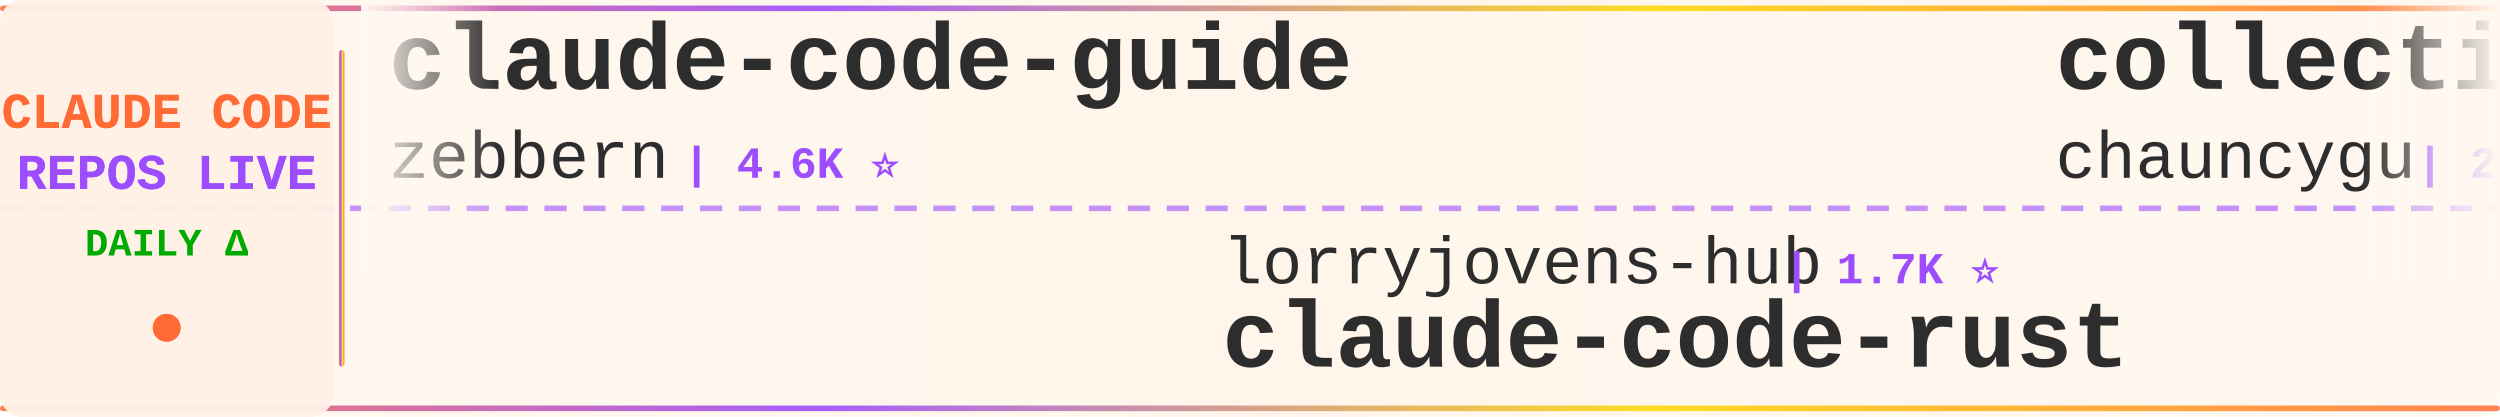
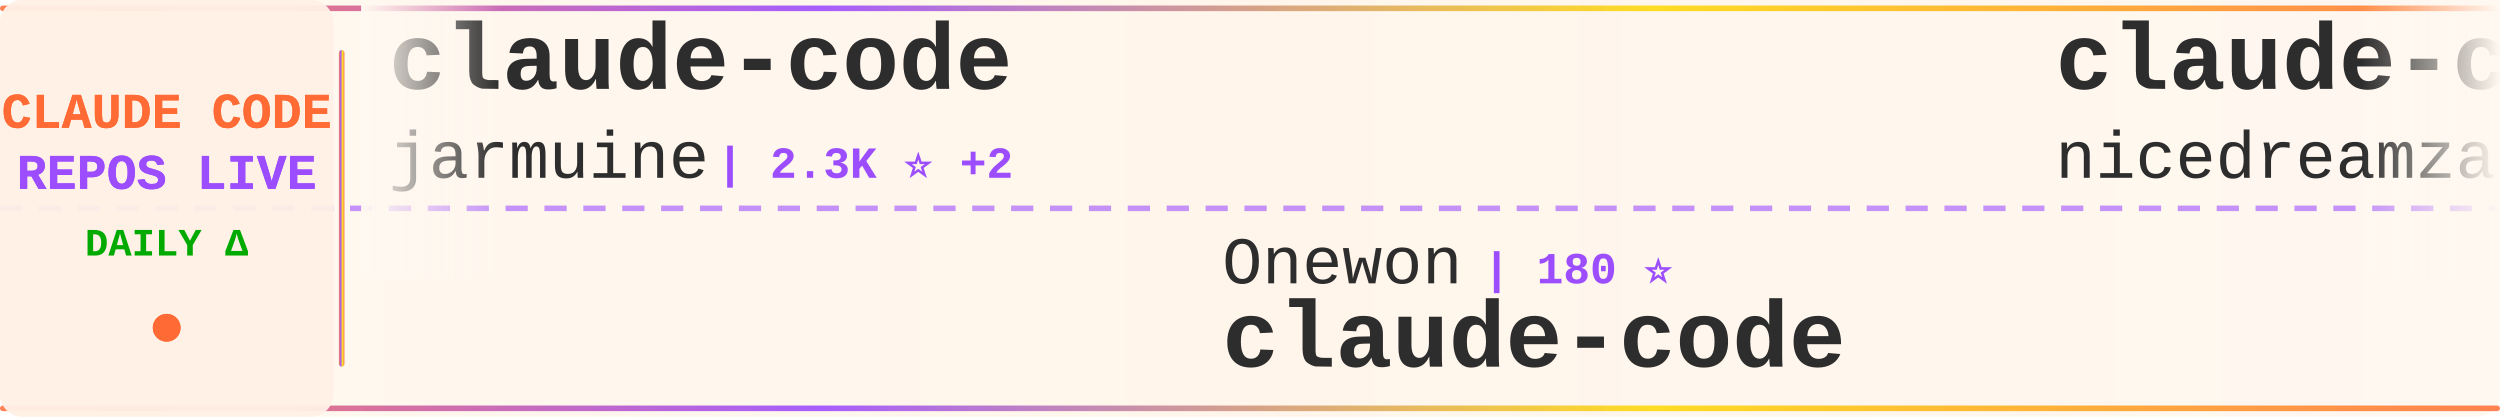
<svg xmlns="http://www.w3.org/2000/svg" width="900" height="150">
  <defs>
    <linearGradient id="tickerBg" x1="0%" y1="0%" x2="100%" y2="0%">
      <stop offset="0%" style="stop-color:#fff8f0;stop-opacity:0.98" />
      <stop offset="50%" style="stop-color:#fff5eb;stop-opacity:1" />
      <stop offset="100%" style="stop-color:#fff8f0;stop-opacity:0.98" />
    </linearGradient>
    <linearGradient id="borderGrad" x1="0%" y1="0%" x2="100%" y2="0%">
      <stop offset="0%" style="stop-color:#FF6B35;stop-opacity:0.85">
        <animate attributeName="stop-opacity" values="0.85;1;0.85" dur="2s" repeatCount="indefinite" />
      </stop>
      <stop offset="33%" style="stop-color:#9C4EFF;stop-opacity:0.9">
        <animate attributeName="stop-opacity" values="0.9;1;0.9" dur="2.2s" repeatCount="indefinite" />
      </stop>
      <stop offset="66%" style="stop-color:#FFD700;stop-opacity:0.85">
        <animate attributeName="stop-opacity" values="0.85;1;0.85" dur="1.8s" repeatCount="indefinite" />
      </stop>
      <stop offset="100%" style="stop-color:#FF6B35;stop-opacity:0.85">
        <animate attributeName="stop-opacity" values="0.85;1;0.85" dur="2s" repeatCount="indefinite" />
      </stop>
    </linearGradient>
    <filter id="textGlow">
      <feGaussianBlur stdDeviation="0.15" result="coloredBlur" />
      <feMerge>
        <feMergeNode in="coloredBlur" />
        <feMergeNode in="SourceGraphic" />
      </feMerge>
    </filter>
    <filter id="metricGlow">
      <feGaussianBlur stdDeviation="0.2" result="coloredBlur" />
      <feMerge>
        <feMergeNode in="coloredBlur" />
        <feMergeNode in="SourceGraphic" />
      </feMerge>
    </filter>
    <linearGradient id="leftFade" x1="0%" y1="0%" x2="100%" y2="0%">
      <stop offset="0%" style="stop-color:#fff8f0;stop-opacity:1" />
      <stop offset="100%" style="stop-color:#fff8f0;stop-opacity:0" />
    </linearGradient>
    <linearGradient id="rightFade" x1="0%" y1="0%" x2="100%" y2="0%">
      <stop offset="0%" style="stop-color:#fff8f0;stop-opacity:0" />
      <stop offset="100%" style="stop-color:#fff8f0;stop-opacity:1" />
    </linearGradient>
  </defs>
  <rect width="900" height="150" fill="url(#tickerBg)" rx="8" />
  <rect x="0" y="2" width="900" height="2" fill="url(#borderGrad)" rx="1" />
  <rect x="0" y="146" width="900" height="2" fill="url(#borderGrad)" rx="1" />
  <line x1="0" y1="75" x2="900" y2="75" stroke="#9C4EFF" stroke-width="2" stroke-dasharray="8 6" opacity="0.6" />
  <rect x="0" y="0" width="120" height="150" fill="#fff0e6" opacity="0.95" rx="8" />
  <text x="60" y="46" font-family="'Courier New', monospace" font-size="18" font-weight="bold" fill="#FF6B35" text-anchor="middle" filter="url(#textGlow)">
    CLAUDE CODE
  </text>
  <text x="60" y="68" font-family="'Courier New', monospace" font-size="18" font-weight="bold" fill="#9C4EFF" text-anchor="middle" filter="url(#textGlow)">
    REPOS LIVE
  </text>
  <text x="60" y="92" font-family="'Courier New', monospace" font-size="14" font-weight="bold" fill="#00aa00" text-anchor="middle">
    DAILY Δ
  </text>
  <circle cx="60" cy="118" r="5" fill="#FF6B35" filter="url(#metricGlow)">
    <animate attributeName="r" values="4;6;4" dur="1.5s" repeatCount="indefinite" />
    <animate attributeName="opacity" values="0.6;1;0.6" dur="1.5s" repeatCount="indefinite" />
  </circle>
  <rect x="122" y="18" width="2" height="114" fill="url(#borderGrad)" rx="1" />
  <clipPath id="tickerClip">
    <rect x="130" y="0" width="770" height="150" />
  </clipPath>
  <g clip-path="url(#tickerClip)">
    <g id="tickerItems">
      <animateTransform attributeName="transform" attributeType="XML" type="translate" from="0 0" to="-3000 0" dur="54s" repeatCount="indefinite" />
      <g transform="translate(0, 0)">
-         <text x="140" y="32" font-family="'Courier New', monospace" font-size="34" font-weight="bold" fill="#2d2d2d">claude-code-guide</text>
-         <text x="140" y="64" font-family="'Courier New', monospace" font-size="24" font-weight="normal" fill="#2d2d2d" opacity="1.0">zebbern</text>
-         <text x="246" y="64" font-family="'Courier New', monospace" font-size="16" font-weight="bold" fill="#9C4EFF"> | 4.6K ⭐</text>
+         <text x="140" y="32" font-family="'Courier New', monospace" font-size="34" font-weight="bold" fill="#2d2d2d">claude-code</text>
+         <text x="140" y="64" font-family="'Courier New', monospace" font-size="24" font-weight="normal" fill="#2d2d2d" opacity="1.0">jarmuine</text>
+         <text x="258" y="64" font-family="'Courier New', monospace" font-size="16" font-weight="bold" fill="#9C4EFF"> | 2.3K ⭐ +2</text>
      </g>
      <g transform="translate(300, 0)">
-         <text x="140" y="102" font-family="'Courier New', monospace" font-size="24" font-weight="normal" fill="#2d2d2d" opacity="1.0">lorryjovens-hub</text>
-         <text x="342" y="102" font-family="'Courier New', monospace" font-size="16" font-weight="bold" fill="#9C4EFF"> | 1.7K ⭐</text>
-         <text x="140" y="132" font-family="'Courier New', monospace" font-size="34" font-weight="bold" fill="#2d2d2d">claude-code-rust</text>
+         <text x="140" y="102" font-family="'Courier New', monospace" font-size="24" font-weight="normal" fill="#2d2d2d" opacity="1.0">Onewon</text>
+         <text x="234" y="102" font-family="'Courier New', monospace" font-size="16" font-weight="bold" fill="#9C4EFF"> | 180 ⭐</text>
+         <text x="140" y="132" font-family="'Courier New', monospace" font-size="34" font-weight="bold" fill="#2d2d2d">claude-code</text>
      </g>
      <g transform="translate(600, 0)">
-         <text x="140" y="32" font-family="'Courier New', monospace" font-size="34" font-weight="bold" fill="#2d2d2d">collection-claude-code-s...</text>
-         <text x="140" y="64" font-family="'Courier New', monospace" font-size="24" font-weight="normal" fill="#2d2d2d" opacity="1.0">chauncygu</text>
-         <text x="270" y="64" font-family="'Courier New', monospace" font-size="16" font-weight="bold" fill="#9C4EFF"> | 2.8K ⭐</text>
+         <text x="140" y="32" font-family="'Courier New', monospace" font-size="34" font-weight="bold" fill="#2d2d2d">claude-code-local</text>
+         <text x="140" y="64" font-family="'Courier New', monospace" font-size="24" font-weight="normal" fill="#2d2d2d" opacity="1.0">nicedreamzapp</text>
+         <text x="318" y="64" font-family="'Courier New', monospace" font-size="16" font-weight="bold" fill="#9C4EFF"> | 3.2K ⭐ +1</text>
      </g>
      <g transform="translate(900, 0)">
-         <text x="140" y="102" font-family="'Courier New', monospace" font-size="24" font-weight="normal" fill="#2d2d2d" opacity="1.0">AICoderTudou</text>
-         <text x="306" y="102" font-family="'Courier New', monospace" font-size="16" font-weight="bold" fill="#9C4EFF"> | 497 ⭐</text>
-         <text x="140" y="132" font-family="'Courier New', monospace" font-size="34" font-weight="bold" fill="#2d2d2d">claude-code-tudou</text>
+         <text x="140" y="102" font-family="'Courier New', monospace" font-size="24" font-weight="normal" fill="#2d2d2d" opacity="1.0">Maciek-roboblog</text>
+         <text x="342" y="102" font-family="'Courier New', monospace" font-size="16" font-weight="bold" fill="#9C4EFF"> | 8.6K ⭐ +1</text>
+         <text x="140" y="132" font-family="'Courier New', monospace" font-size="34" font-weight="bold" fill="#2d2d2d">Claude-Code-Usage-Monito...</text>
      </g>
      <g transform="translate(1200, 0)">
-         <text x="140" y="32" font-family="'Courier New', monospace" font-size="34" font-weight="bold" fill="#2d2d2d">learn-claude-code</text>
-         <text x="140" y="64" font-family="'Courier New', monospace" font-size="24" font-weight="normal" fill="#2d2d2d" opacity="1.0">shareAI-lab</text>
-         <text x="294" y="64" font-family="'Courier New', monospace" font-size="16" font-weight="bold" fill="#9C4EFF"> | 74.1K ⭐ +9</text>
+         <text x="140" y="32" font-family="'Courier New', monospace" font-size="34" font-weight="bold" fill="#2d2d2d">Auto-claude-code-researc...</text>
+         <text x="140" y="64" font-family="'Courier New', monospace" font-size="24" font-weight="normal" fill="#2d2d2d" opacity="1.0">wanshuiyin</text>
+         <text x="282" y="64" font-family="'Courier New', monospace" font-size="16" font-weight="bold" fill="#9C4EFF"> | 14.7K ⭐ +15</text>
      </g>
      <g transform="translate(1500, 0)">
-         <text x="140" y="102" font-family="'Courier New', monospace" font-size="24" font-weight="normal" fill="#2d2d2d" opacity="1.0">WorldFlowAI</text>
-         <text x="294" y="102" font-family="'Courier New', monospace" font-size="16" font-weight="bold" fill="#9C4EFF"> | 1.2K ⭐ +1.2K</text>
-         <text x="140" y="132" font-family="'Courier New', monospace" font-size="34" font-weight="bold" fill="#2d2d2d">everything-claude-code</text>
+         <text x="140" y="102" font-family="'Courier New', monospace" font-size="24" font-weight="normal" fill="#2d2d2d" opacity="1.0">affaan-m</text>
+         <text x="258" y="102" font-family="'Courier New', monospace" font-size="16" font-weight="bold" fill="#9C4EFF"> | 240.0K ⭐ +62</text>
+         <text x="140" y="132" font-family="'Courier New', monospace" font-size="34" font-weight="bold" fill="#2d2d2d">ECC</text>
      </g>
      <g transform="translate(1800, 0)">
-         <text x="140" y="32" font-family="'Courier New', monospace" font-size="34" font-weight="bold" fill="#2d2d2d">Dive-into-Claude-Code</text>
-         <text x="140" y="64" font-family="'Courier New', monospace" font-size="24" font-weight="normal" fill="#2d2d2d" opacity="1.0">VILA-Lab</text>
-         <text x="258" y="64" font-family="'Courier New', monospace" font-size="16" font-weight="bold" fill="#9C4EFF"> | 2.1K ⭐</text>
+         <text x="140" y="32" font-family="'Courier New', monospace" font-size="34" font-weight="bold" fill="#2d2d2d">claude-code</text>
+         <text x="140" y="64" font-family="'Courier New', monospace" font-size="24" font-weight="normal" fill="#2d2d2d" opacity="1.0">freestylefly</text>
+         <text x="306" y="64" font-family="'Courier New', monospace" font-size="16" font-weight="bold" fill="#9C4EFF"> | 128 ⭐</text>
      </g>
      <g transform="translate(2100, 0)">
-         <text x="140" y="102" font-family="'Courier New', monospace" font-size="24" font-weight="normal" fill="#2d2d2d" opacity="1.0">feiskyer</text>
-         <text x="258" y="102" font-family="'Courier New', monospace" font-size="16" font-weight="bold" fill="#9C4EFF"> | 1.6K ⭐</text>
-         <text x="140" y="132" font-family="'Courier New', monospace" font-size="34" font-weight="bold" fill="#2d2d2d">claude-code-settings</text>
+         <text x="140" y="102" font-family="'Courier New', monospace" font-size="24" font-weight="normal" fill="#2d2d2d" opacity="1.0">Pimzino</text>
+         <text x="246" y="102" font-family="'Courier New', monospace" font-size="16" font-weight="bold" fill="#9C4EFF"> | 3.8K ⭐</text>
+         <text x="140" y="132" font-family="'Courier New', monospace" font-size="34" font-weight="bold" fill="#2d2d2d">claude-code-spec-workflo...</text>
      </g>
      <g transform="translate(2400, 0)">
-         <text x="140" y="32" font-family="'Courier New', monospace" font-size="34" font-weight="bold" fill="#2d2d2d">claude-code-workflows</text>
-         <text x="140" y="64" font-family="'Courier New', monospace" font-size="24" font-weight="normal" fill="#2d2d2d" opacity="1.0">OneRedOak</text>
-         <text x="270" y="64" font-family="'Courier New', monospace" font-size="16" font-weight="bold" fill="#9C4EFF"> | 3.9K ⭐</text>
+         <text x="140" y="32" font-family="'Courier New', monospace" font-size="34" font-weight="bold" fill="#2d2d2d">claude-code-ultimate-gui...</text>
+         <text x="140" y="64" font-family="'Courier New', monospace" font-size="24" font-weight="normal" fill="#2d2d2d" opacity="1.0">FlorianBruniaux</text>
+         <text x="342" y="64" font-family="'Courier New', monospace" font-size="16" font-weight="bold" fill="#9C4EFF"> | 5.7K ⭐</text>
      </g>
      <g transform="translate(2700, 0)">
-         <text x="140" y="102" font-family="'Courier New', monospace" font-size="24" font-weight="normal" fill="#2d2d2d" opacity="1.0">Yuyz0112</text>
-         <text x="258" y="102" font-family="'Courier New', monospace" font-size="16" font-weight="bold" fill="#9C4EFF"> | 2.4K ⭐</text>
-         <text x="140" y="132" font-family="'Courier New', monospace" font-size="34" font-weight="bold" fill="#2d2d2d">claude-code-reverse</text>
+         <text x="140" y="102" font-family="'Courier New', monospace" font-size="24" font-weight="normal" fill="#2d2d2d" opacity="1.0">davila7</text>
+         <text x="246" y="102" font-family="'Courier New', monospace" font-size="16" font-weight="bold" fill="#9C4EFF"> | 30.2K ⭐</text>
+         <text x="140" y="132" font-family="'Courier New', monospace" font-size="34" font-weight="bold" fill="#2d2d2d">claude-code-templates</text>
      </g>
      <g transform="translate(3000, 0)">
-         <text x="140" y="32" font-family="'Courier New', monospace" font-size="34" font-weight="bold" fill="#2d2d2d">claude-code-guide</text>
-         <text x="140" y="64" font-family="'Courier New', monospace" font-size="24" font-weight="normal" fill="#2d2d2d" opacity="1.0">zebbern</text>
-         <text x="246" y="64" font-family="'Courier New', monospace" font-size="16" font-weight="bold" fill="#9C4EFF"> | 4.6K ⭐</text>
+         <text x="140" y="32" font-family="'Courier New', monospace" font-size="34" font-weight="bold" fill="#2d2d2d">claude-code</text>
+         <text x="140" y="64" font-family="'Courier New', monospace" font-size="24" font-weight="normal" fill="#2d2d2d" opacity="1.0">jarmuine</text>
+         <text x="258" y="64" font-family="'Courier New', monospace" font-size="16" font-weight="bold" fill="#9C4EFF"> | 2.3K ⭐ +2</text>
      </g>
      <g transform="translate(3300, 0)">
-         <text x="140" y="102" font-family="'Courier New', monospace" font-size="24" font-weight="normal" fill="#2d2d2d" opacity="1.0">lorryjovens-hub</text>
-         <text x="342" y="102" font-family="'Courier New', monospace" font-size="16" font-weight="bold" fill="#9C4EFF"> | 1.7K ⭐</text>
-         <text x="140" y="132" font-family="'Courier New', monospace" font-size="34" font-weight="bold" fill="#2d2d2d">claude-code-rust</text>
+         <text x="140" y="102" font-family="'Courier New', monospace" font-size="24" font-weight="normal" fill="#2d2d2d" opacity="1.0">Onewon</text>
+         <text x="234" y="102" font-family="'Courier New', monospace" font-size="16" font-weight="bold" fill="#9C4EFF"> | 180 ⭐</text>
+         <text x="140" y="132" font-family="'Courier New', monospace" font-size="34" font-weight="bold" fill="#2d2d2d">claude-code</text>
      </g>
      <g transform="translate(3600, 0)">
-         <text x="140" y="32" font-family="'Courier New', monospace" font-size="34" font-weight="bold" fill="#2d2d2d">collection-claude-code-s...</text>
-         <text x="140" y="64" font-family="'Courier New', monospace" font-size="24" font-weight="normal" fill="#2d2d2d" opacity="1.0">chauncygu</text>
-         <text x="270" y="64" font-family="'Courier New', monospace" font-size="16" font-weight="bold" fill="#9C4EFF"> | 2.8K ⭐</text>
+         <text x="140" y="32" font-family="'Courier New', monospace" font-size="34" font-weight="bold" fill="#2d2d2d">claude-code-local</text>
+         <text x="140" y="64" font-family="'Courier New', monospace" font-size="24" font-weight="normal" fill="#2d2d2d" opacity="1.0">nicedreamzapp</text>
+         <text x="318" y="64" font-family="'Courier New', monospace" font-size="16" font-weight="bold" fill="#9C4EFF"> | 3.2K ⭐ +1</text>
      </g>
      <g transform="translate(3900, 0)">
-         <text x="140" y="102" font-family="'Courier New', monospace" font-size="24" font-weight="normal" fill="#2d2d2d" opacity="1.0">AICoderTudou</text>
-         <text x="306" y="102" font-family="'Courier New', monospace" font-size="16" font-weight="bold" fill="#9C4EFF"> | 497 ⭐</text>
-         <text x="140" y="132" font-family="'Courier New', monospace" font-size="34" font-weight="bold" fill="#2d2d2d">claude-code-tudou</text>
+         <text x="140" y="102" font-family="'Courier New', monospace" font-size="24" font-weight="normal" fill="#2d2d2d" opacity="1.0">Maciek-roboblog</text>
+         <text x="342" y="102" font-family="'Courier New', monospace" font-size="16" font-weight="bold" fill="#9C4EFF"> | 8.6K ⭐ +1</text>
+         <text x="140" y="132" font-family="'Courier New', monospace" font-size="34" font-weight="bold" fill="#2d2d2d">Claude-Code-Usage-Monito...</text>
      </g>
    </g>
  </g>
  <rect x="130" y="0" width="50" height="100" fill="url(#leftFade)" />
  <rect x="850" y="0" width="50" height="100" fill="url(#rightFade)" />
</svg>
